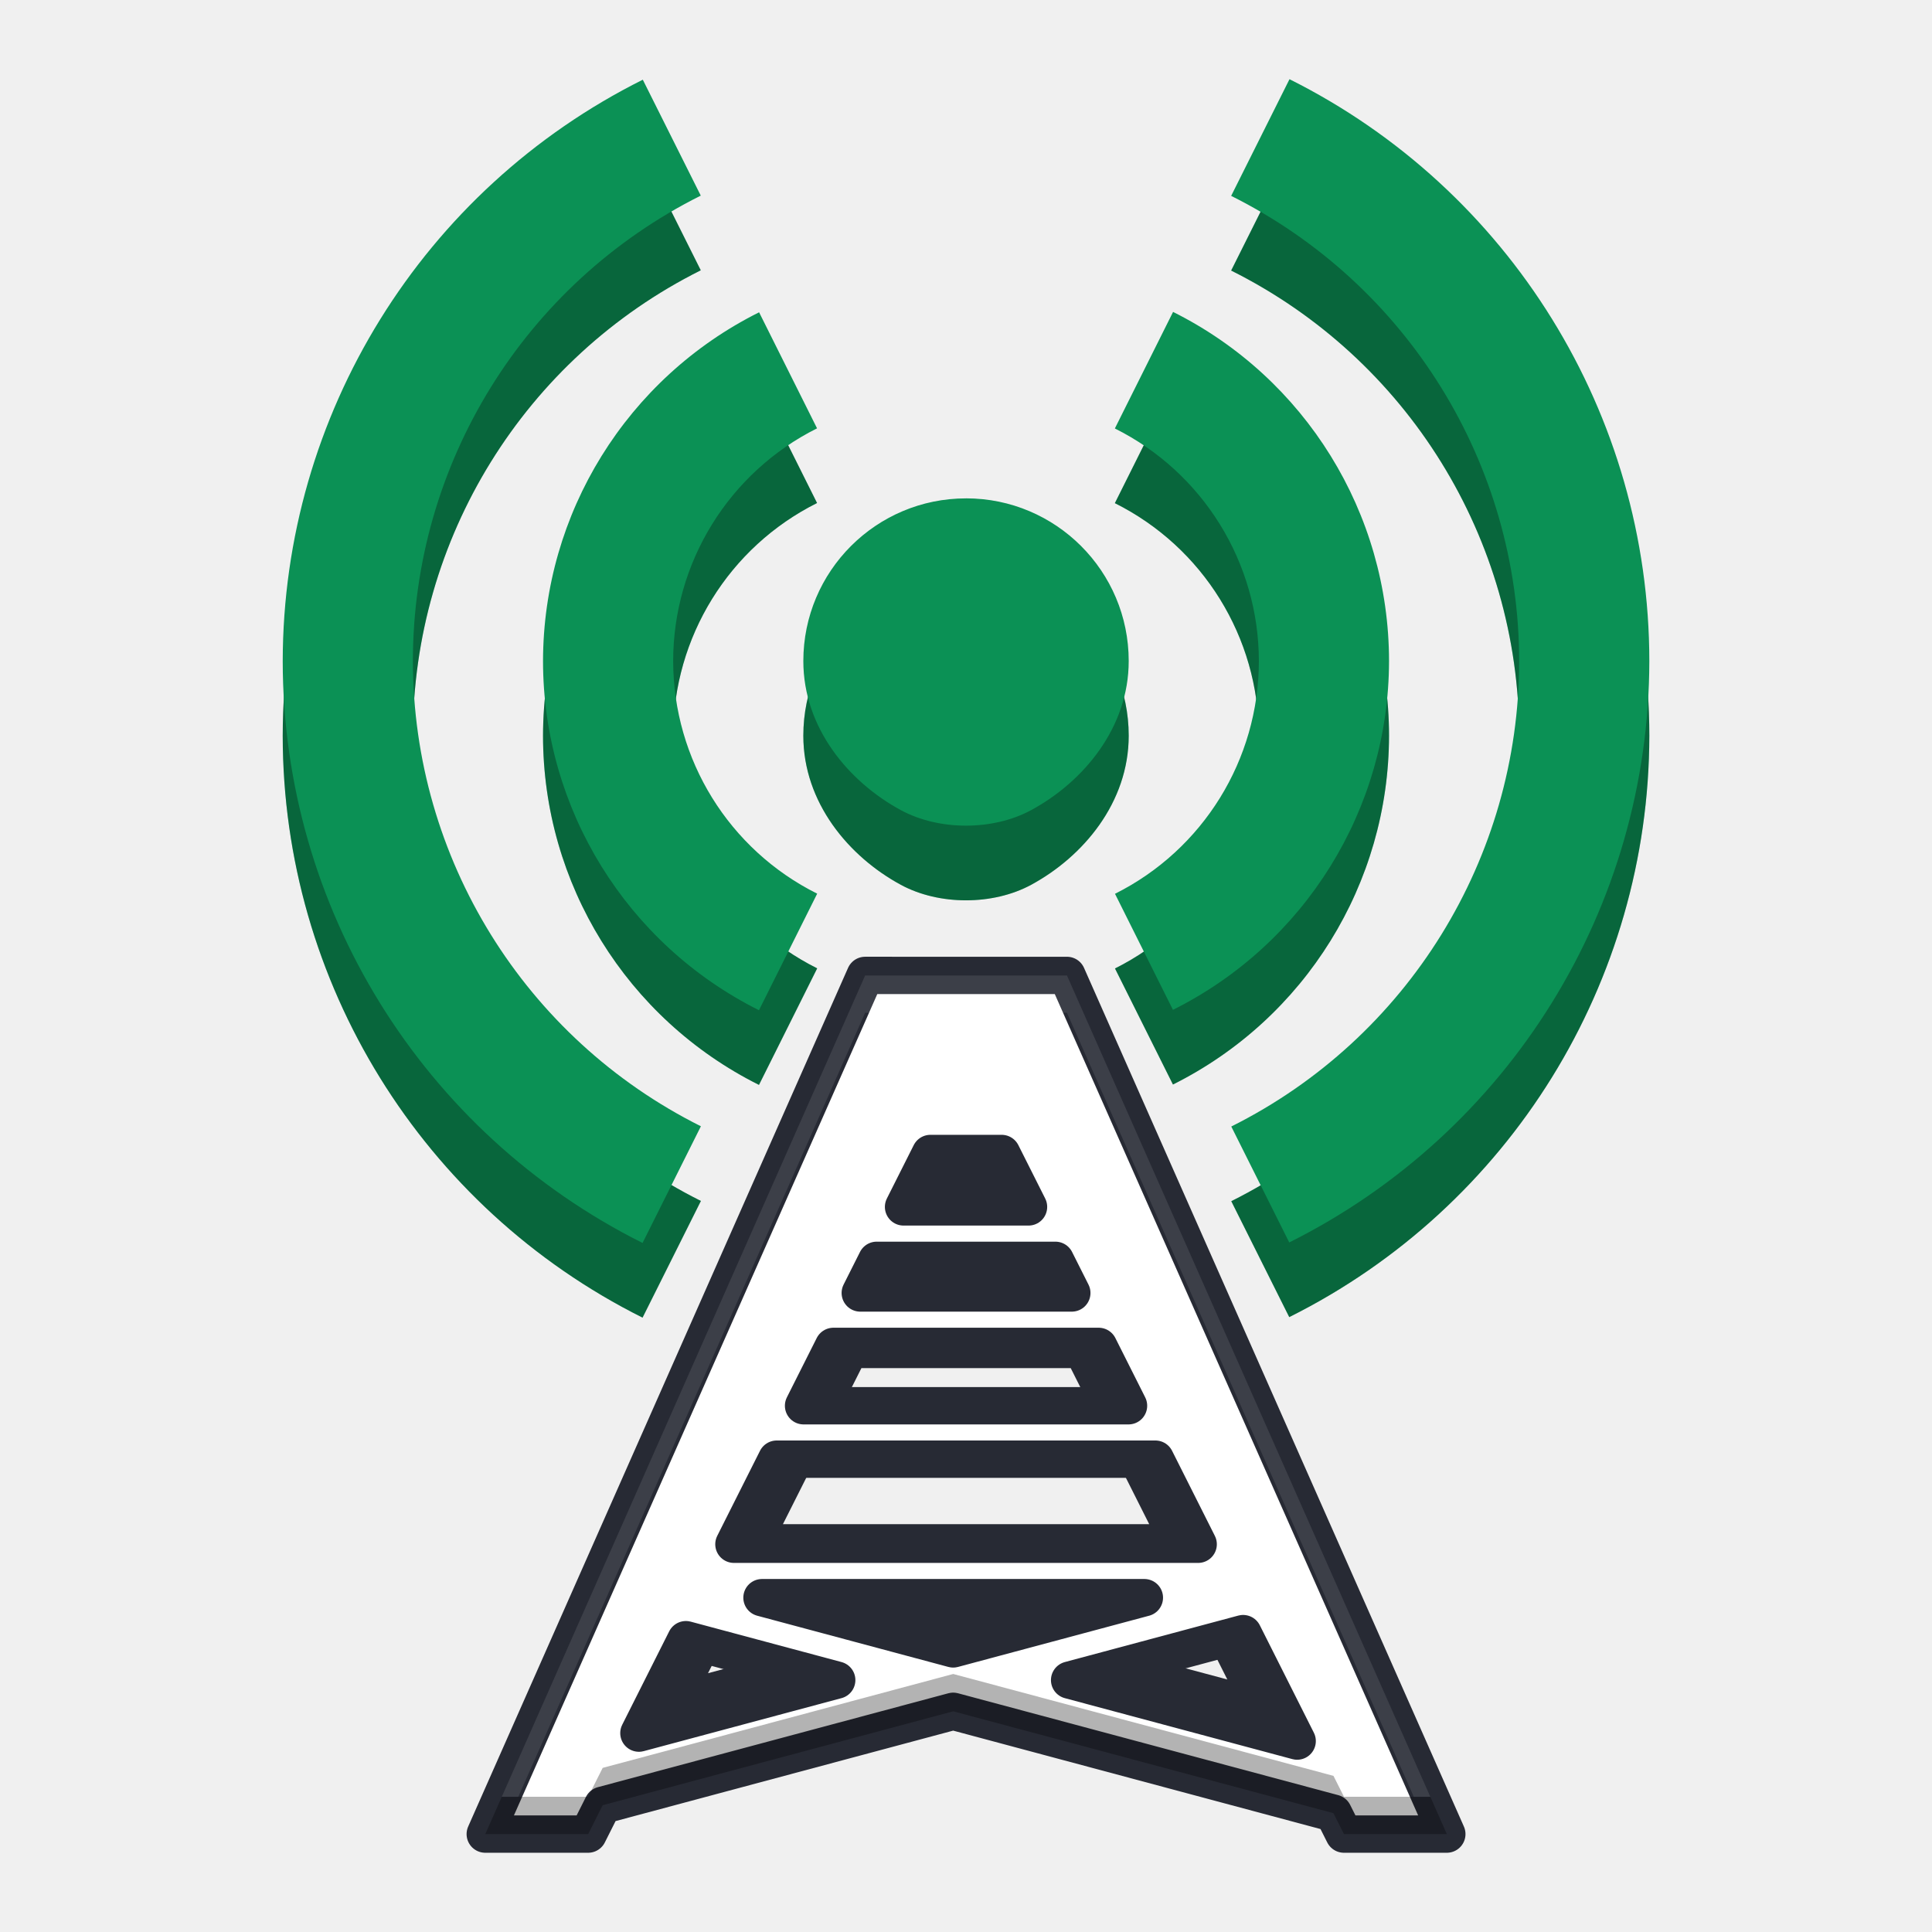
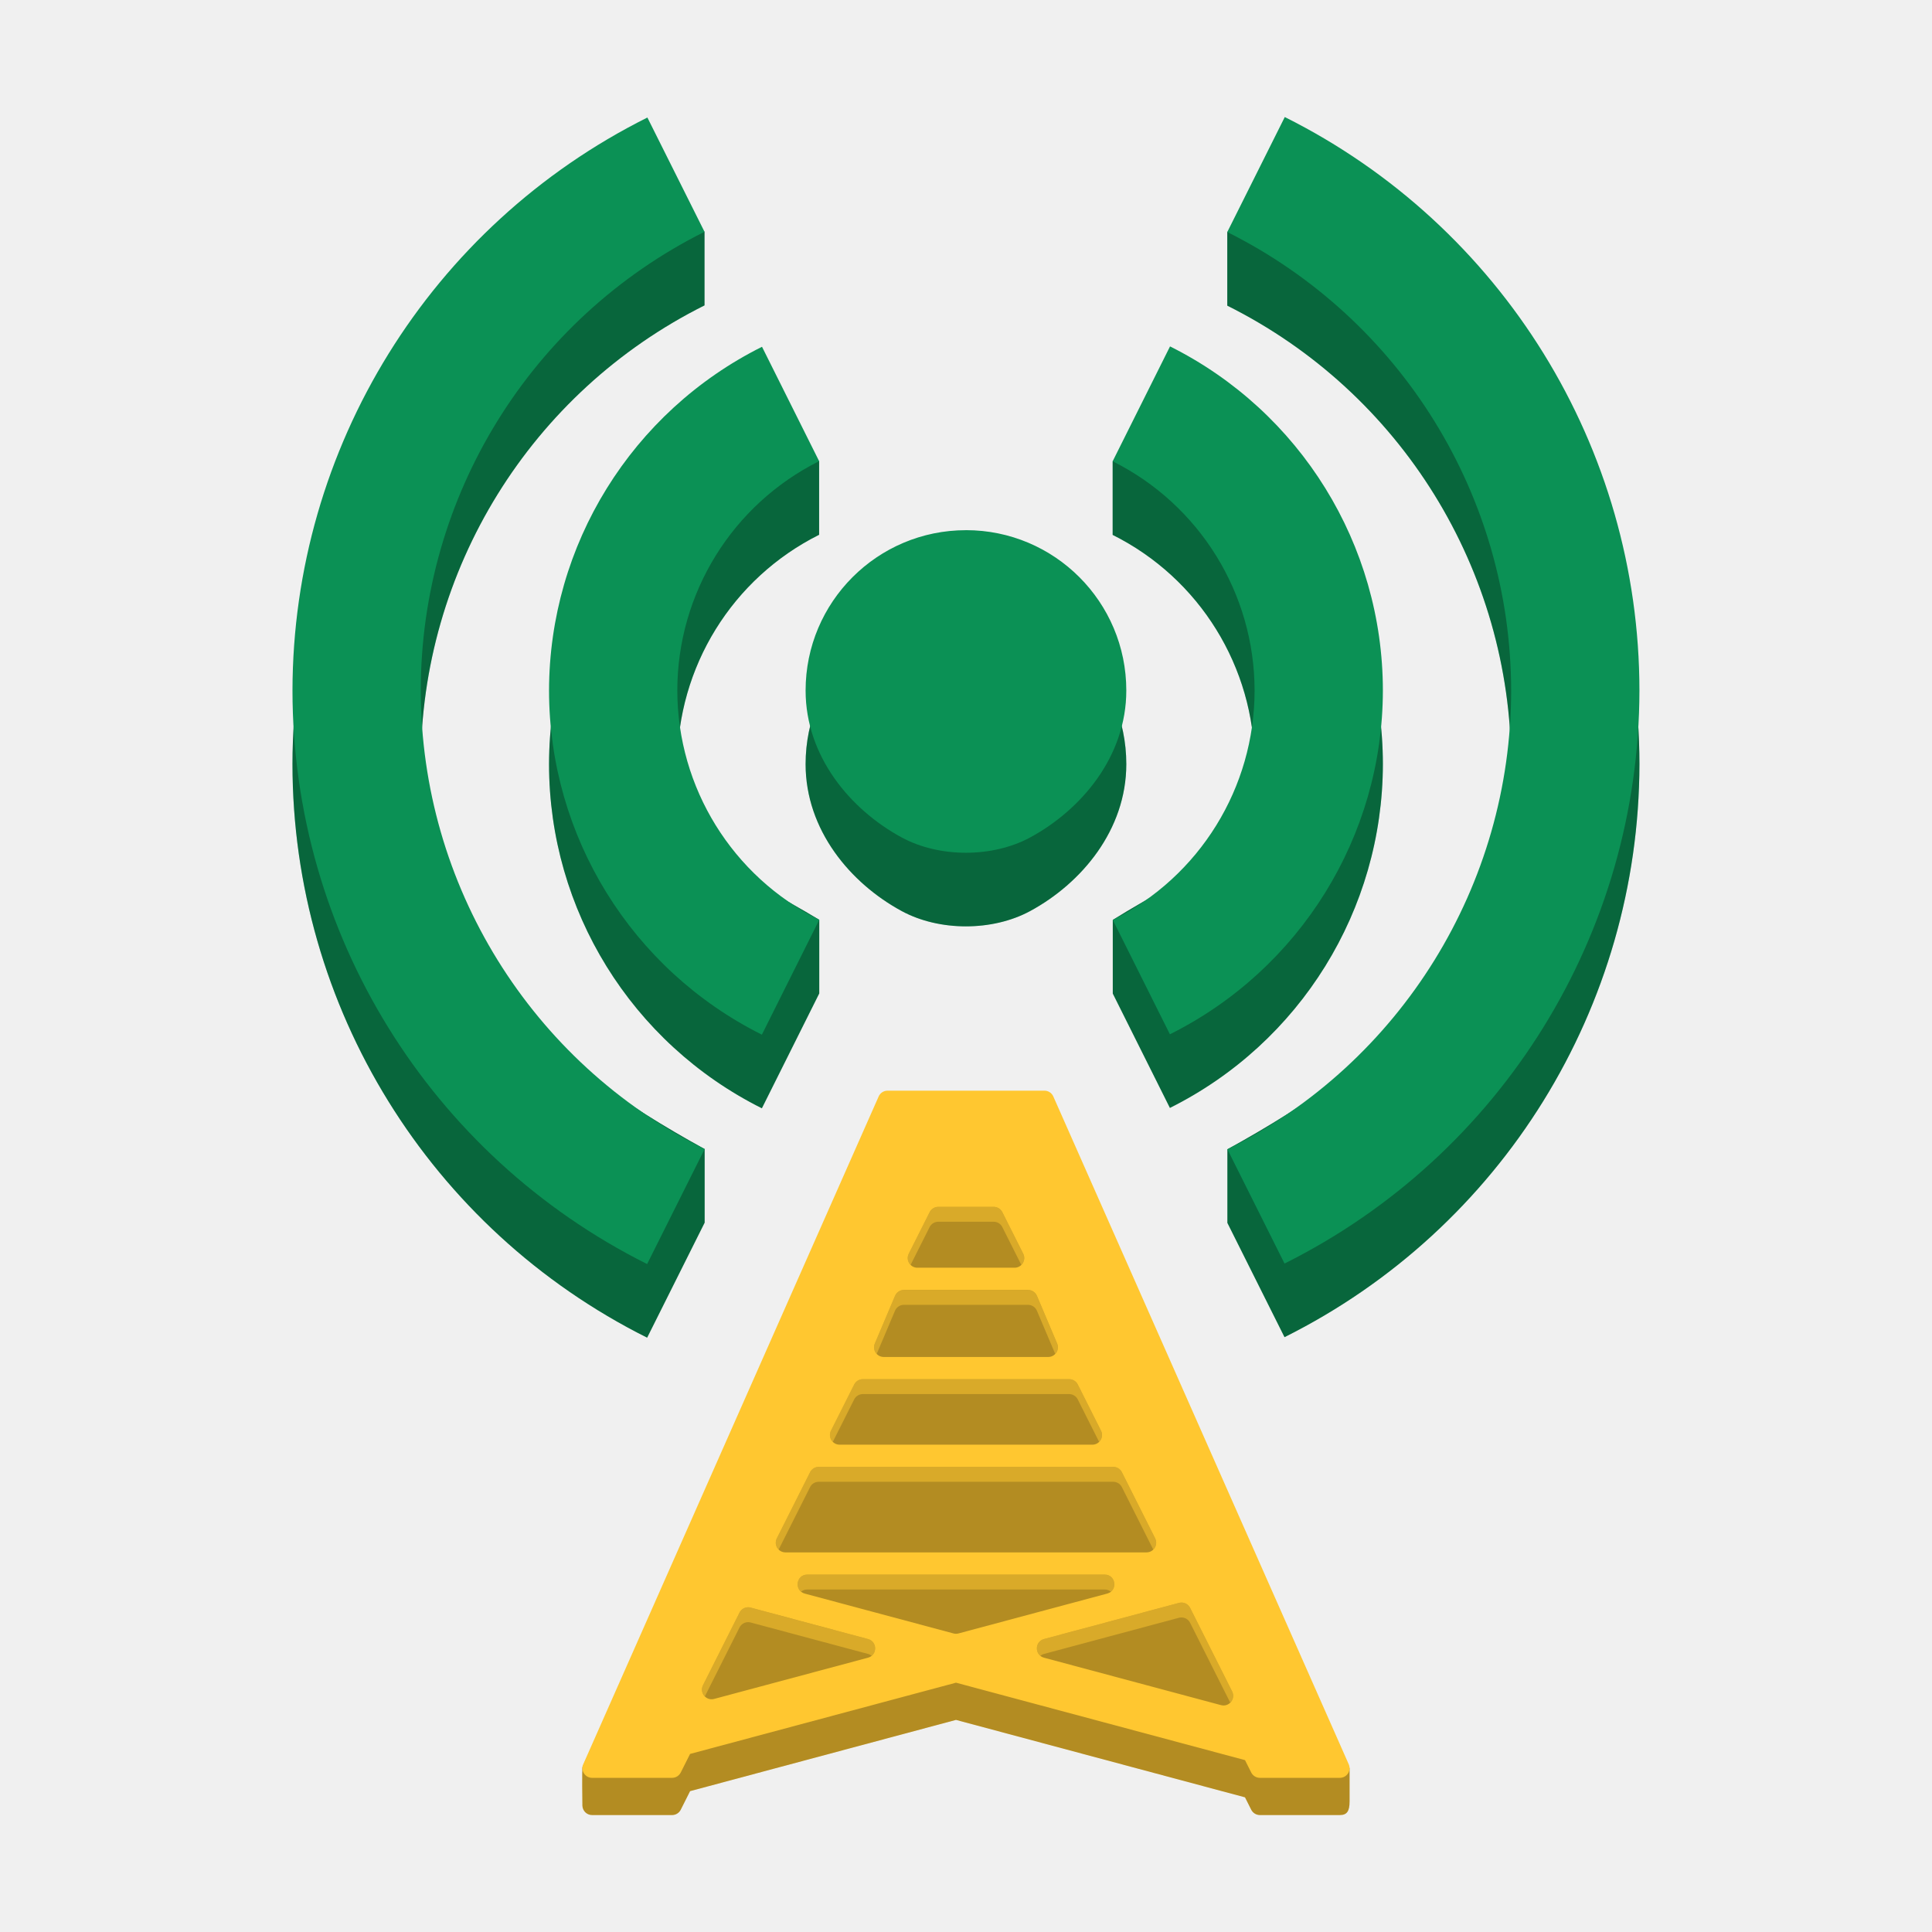
<svg xmlns="http://www.w3.org/2000/svg" version="1.1" viewBox="0 0 512 512">
-   <path d="m234.92 284.99-79.43 179.55h21.513l3.036-6.038 73.291-19.637 79.507 21.302 2.198 4.372h21.511l-79.43-179.55h-21.098zm13.651 37.232h14.894l5.617 11.169h-26.129zm-11.235 22.34h37.364l3.433 6.826h-44.23zm-9.05 17.996h55.465l6.241 12.41h-67.947zm-11.858 23.579h79.181l8.946 17.789h-97.074zm-3.075 28.96h79.952l-39.976 10.712zm100.6 7.517 11.3 22.468-47.578-12.747zm-116.5 1.268 31.538 8.45-41.36 11.083z" fill="#272a34" stroke-width=".99" />
-   <g transform="matrix(1.0779 0 0 1.0779 6.8334 432.48)">
-     <path d="m206.36-161.41-93.396 211.11h25.296l3.57-7.099 86.179-23.089 93.487 25.048 2.584 5.141h25.293l-93.396-211.11h-24.808zm16.052 43.779h17.513l6.605 13.133h-30.724zm-13.21 26.268h43.934l4.037 8.026h-52.008zm-10.642 21.161h65.218l7.338 14.592h-79.894zm-13.943 27.725h93.105l10.519 20.917h-114.14zm-3.616 34.052h94.011l-47.005 12.596zm118.29 8.839 13.288 26.418-55.944-14.988zm-137 1.491 37.083 9.936-48.633 13.033z" fill="#fff" stroke="#272a34" stroke-linejoin="round" stroke-width="9.18" />
+   <path d="m235.2 298.9c-1.015-2.8e-4 -1.934 0.598-2.345 1.527l-78.475 167.77c-0.168 0.379-0.051 9.981-0.035 10.357 0.057 1.305 1.126 2.452 2.564 2.452h21.203c0.969 5e-4 1.855-0.546 2.291-1.411l2.476-4.925 70.467-18.88 76.593 20.522 1.65 3.282c0.435 0.866 1.322 1.412 2.291 1.411h21.201c1.853 7.1e-4 2.572-0.985 2.572-3.6v-8.811l-78.518-168.16c-0.41-0.928-1.33-1.527-2.345-1.527h-20.795z" color="#000000" color-rendering="auto" dominant-baseline="auto" fill="#ffc730" image-rendering="auto" shape-rendering="auto" solid-color="#000000" stop-color="#000000" style="font-feature-settings:normal;font-variant-alternates:normal;font-variant-caps:normal;font-variant-east-asian:normal;font-variant-ligatures:normal;font-variant-numeric:normal;font-variant-position:normal;font-variation-settings:normal;inline-size:0;isolation:auto;mix-blend-mode:normal;shape-margin:0;shape-padding:0;text-decoration-color:#000000;text-decoration-line:none;text-decoration-style:solid;text-indent:0;text-orientation:mixed;text-transform:none;white-space:normal" />
+   <path d="m235.2 298.9c-1.015-2.8e-4 -1.934 0.598-2.345 1.527l-78.475 167.77c-0.168 0.379-0.051 9.981-0.035 10.357 0.057 1.305 1.126 2.452 2.564 2.452h21.203c0.969 5e-4 1.855-0.546 2.291-1.411l2.476-4.925 70.467-18.88 76.593 20.522 1.65 3.282c0.435 0.866 1.322 1.412 2.291 1.411h21.201c1.853 7.1e-4 2.572-0.985 2.572-3.6v-8.811l-78.518-168.16c-0.41-0.928-1.33-1.527-2.345-1.527h-20.795z" color="#000000" color-rendering="auto" dominant-baseline="auto" image-rendering="auto" opacity=".3" shape-rendering="auto" solid-color="#000000" stop-color="#000000" style="font-feature-settings:normal;font-variant-alternates:normal;font-variant-caps:normal;font-variant-east-asian:normal;font-variant-ligatures:normal;font-variant-numeric:normal;font-variant-position:normal;font-variation-settings:normal;inline-size:0;isolation:auto;mix-blend-mode:normal;shape-margin:0;shape-padding:0;text-decoration-color:#000000;text-decoration-line:none;text-decoration-style:solid;text-indent:0;text-orientation:mixed;text-transform:none;white-space:normal" />
+   <g transform="matrix(1.0624 0 0 1.0624 10.398 436.59)">
    <g transform="matrix(1.3333,0,0,1.3333,-24.83,-475.56)">
-       <path d="m251.65 84.127-10.758 21.516c32.512 16.238 53.07 49.441 53.109 85.781-0.016 36.352-20.566 69.578-53.086 85.828l10.688 21.375c40.637-20.289 66.336-61.781 66.398-107.2-0.016-45.445-25.703-86.98-66.352-107.3zm-119.25 0.094c-40.637 20.289-66.336 61.781-66.398 107.2 0.016 45.445 25.703 86.98 66.352 107.3l10.758-21.516c-32.512-16.238-53.07-49.441-53.109-85.781 0.016-36.352 20.566-69.578 53.086-85.828zm97.781 42.82-10.734 21.492c16.258 8.117 26.535 24.719 26.555 42.891-8e-3 18.176-10.277 34.785-26.531 42.914l10.688 21.398c24.383-12.172 39.805-37.062 39.844-64.312-0.012-27.27-15.426-52.195-39.82-64.383zm-76.336 0.07c-24.383 12.172-39.805 37.062-39.844 64.312 0.012 27.27 15.426 52.195 39.82 64.383l10.734-21.492c-16.258-8.117-26.535-24.719-26.555-42.891 8e-3 -18.176 10.277-34.785 26.531-42.914zm38.156 34.312c-16.57 0-30 13.43-30 30 0 12.302 8.362 22.289 18 27.498 7.038 3.804 16.963 3.8 24-5e-3 9.636-5.211 18-15.196 18-27.498 0-16.57-13.43-30-30-30z" fill="#0b9155" />
-       <path d="m251.65 84.127-10.758 21.516c32.512 16.238 53.07 49.441 53.109 85.781-0.016 36.352-20.566 69.578-53.086 85.828l10.688 21.375c40.637-20.289 66.336-61.781 66.398-107.2-0.016-45.445-25.703-86.98-66.352-107.3zm-119.25 0.094c-40.637 20.289-66.336 61.781-66.398 107.2 0.016 45.445 25.703 86.98 66.352 107.3l10.758-21.516c-32.512-16.238-53.07-49.441-53.109-85.781 0.016-36.352 20.566-69.578 53.086-85.828zm97.781 42.82-10.734 21.492c16.258 8.117 26.535 24.719 26.555 42.891-8e-3 18.176-10.277 34.785-26.531 42.914l10.688 21.398c24.383-12.172 39.805-37.062 39.844-64.312-0.012-27.27-15.426-52.195-39.82-64.383zm-76.336 0.07c-24.383 12.172-39.805 37.062-39.844 64.312 0.012 27.27 15.426 52.195 39.82 64.383l10.734-21.492c-16.258-8.117-26.535-24.719-26.555-42.891 8e-3 -18.176 10.277-34.785 26.531-42.914zm38.156 34.312c-16.57 0-30 13.43-30 30 0 12.302 8.362 22.289 18 27.498 7.038 3.804 16.963 3.8 24-5e-3 9.636-5.211 18-15.196 18-27.498 0-16.57-13.43-30-30-30z" opacity=".3" />
+       <path d="m251.65 84.127-10.758 7.745v13.771c32.512 16.238 53.07 49.441 53.109 85.781-0.015 35.068-22.541 55.241-53.086 72.057v13.771l10.688 21.375c40.637-20.289 66.336-61.781 66.398-107.2-0.016-45.445-25.703-86.98-66.352-107.3zm-119.25 0.094c-40.637 20.289-66.336 61.781-66.398 107.2 0.016 45.445 25.703 86.98 66.352 107.3l10.758-21.516v-13.771c-30.526-16.807-53.071-36.962-53.109-72.01 0.016-36.352 20.566-69.578 53.086-85.828v-13.771zm97.781 42.82-10.734 7.721v13.771c16.258 8.117 26.535 24.719 26.555 42.891-7e-3 16.613-12.644 20.427-26.531 29.143v13.771l10.688 21.398c24.383-12.172 39.805-37.062 39.844-64.312-0.012-27.27-15.426-52.195-39.82-64.383zm-76.336 0.07c-24.383 12.172-39.805 37.062-39.844 64.312 0.012 27.27 15.426 52.195 39.82 64.383l10.734-21.492v-13.771c-14.23-8.641-26.536-12.282-26.555-29.12 8e-3 -18.176 10.277-34.785 26.531-42.914v-13.771zm38.156 34.312c-16.57 0-30 13.43-30 30 0 12.302 8.362 22.289 18 27.498 7.038 3.804 16.963 3.8 24-5e-3 9.636-5.211 18-15.196 18-27.498 0-16.57-13.43-30-30-30z" fill="#0b9155" />
+       <path d="m251.65 84.127-10.758 7.745v13.771c32.512 16.238 53.07 49.441 53.109 85.781-0.015 35.068-22.541 55.241-53.086 72.057v13.771l10.688 21.375c40.637-20.289 66.336-61.781 66.398-107.2-0.016-45.445-25.703-86.98-66.352-107.3zm-119.25 0.094c-40.637 20.289-66.336 61.781-66.398 107.2 0.016 45.445 25.703 86.98 66.352 107.3l10.758-21.516v-13.771c-30.526-16.807-53.071-36.962-53.109-72.01 0.016-36.352 20.566-69.578 53.086-85.828v-13.771zm97.781 42.82-10.734 7.721v13.771c16.258 8.117 26.535 24.719 26.555 42.891-7e-3 16.613-12.644 20.427-26.531 29.143v13.771l10.688 21.398c24.383-12.172 39.805-37.062 39.844-64.312-0.012-27.27-15.426-52.195-39.82-64.383zm-76.336 0.07c-24.383 12.172-39.805 37.062-39.844 64.312 0.012 27.27 15.426 52.195 39.82 64.383l10.734-21.492v-13.771c-14.23-8.641-26.536-12.282-26.555-29.12 8e-3 -18.176 10.277-34.785 26.531-42.914v-13.771zm38.156 34.312c-16.57 0-30 13.43-30 30 0 12.302 8.362 22.289 18 27.498 7.038 3.804 16.963 3.8 24-5e-3 9.636-5.211 18-15.196 18-27.498 0-16.57-13.43-30-30-30z" opacity=".3" />
      <path d="m251.65 70.356-10.758 21.516c32.512 16.238 53.07 49.441 53.109 85.781-0.016 36.352-20.566 69.578-53.086 85.828l10.688 21.375c40.637-20.289 66.336-61.781 66.398-107.2-0.016-45.445-25.703-86.98-66.352-107.3zm-119.25 0.094c-40.637 20.289-66.336 61.781-66.398 107.2 0.016 45.445 25.703 86.98 66.352 107.3l10.758-21.516c-32.512-16.238-53.07-49.441-53.109-85.781 0.016-36.352 20.566-69.578 53.086-85.828zm97.781 42.82-10.734 21.492c16.258 8.117 26.535 24.719 26.555 42.891-8e-3 18.176-10.277 34.785-26.531 42.914l10.688 21.398c24.383-12.172 39.805-37.062 39.844-64.312-0.012-27.27-15.426-52.195-39.82-64.383zm-76.336 0.07c-24.383 12.172-39.805 37.062-39.844 64.312 0.012 27.27 15.426 52.195 39.82 64.383l10.734-21.492c-16.258-8.117-26.535-24.719-26.555-42.891 8e-3 -18.176 10.277-34.785 26.531-42.914zm38.156 34.312c-16.57 0-30 13.43-30 30 0 12.302 8.362 22.289 18 27.498 7.038 3.804 16.963 3.8 24-5e-3 9.636-5.211 18-15.196 18-27.498 0-16.57-13.43-30-30-30z" fill="#0b9155" />
    </g>
  </g>
-   <path d="m252.61 443.62-92.892 24.888-3.848 7.653h-22.89l-4.377 9.895h27.268l3.848-7.653 92.892-24.888 100.77 27.001 2.787 5.541h27.264l-4.377-9.895h-22.886l-2.787-5.541z" opacity=".3" stroke-width=".99" />
-   <path d="m229.27 258.51-96.295 217.66h4.377l91.918-207.77h53.484l91.918 207.77h4.377l-96.295-217.66h-26.741z" fill="#fff" opacity=".1" stroke-width=".99" />
+   <path d="m235.2 289.04c-1.015-2.8e-4 -1.934 0.598-2.345 1.527l-78.291 176.98c-0.748 1.694 0.493 3.598 2.345 3.598h21.203c0.969 5.1e-4 1.855-0.545 2.291-1.411l2.476-4.925 70.467-18.88 76.593 20.522 1.65 3.282c0.435 0.866 1.322 1.412 2.291 1.411h21.201c1.853 7.1e-4 3.095-1.905 2.345-3.6l-78.291-176.98c-0.41-0.928-1.33-1.527-2.345-1.527h-20.795zm13.455 30.785h14.681c0.968 2.3e-4 1.854 0.546 2.289 1.411l5.537 11.01c0.856 1.704-0.382 3.713-2.289 3.714h-25.754c-1.907-9.2e-4 -3.145-2.01-2.289-3.714l5.537-11.01c0.435-0.865 1.321-1.411 2.289-1.411zm-9.102 22.02h32.885c1.029-1.1e-4 1.959 0.615 2.36 1.563l5.356 12.642c0.715 1.69-0.525 3.561-2.36 3.562h-43.596c-1.835-1.9e-4 -3.075-1.872-2.36-3.562l5.356-12.642c0.401-0.948 1.331-1.563 2.36-1.563zm-10.892 23.652h54.67c0.968 2.2e-4 1.854 0.546 2.289 1.411l6.153 12.232c0.858 1.705-0.382 3.716-2.291 3.716h-66.971c-1.909 9.6e-4 -3.149-2.01-2.291-3.716l6.153-12.232c0.435-0.865 1.321-1.411 2.289-1.411zm-11.687 23.242h78.045c0.969-5.1e-4 1.855 0.545 2.291 1.411l8.817 17.534c0.856 1.704-0.382 3.713-2.289 3.714h-95.683c-1.908 5.3e-4 -3.147-2.009-2.291-3.714l8.819-17.534c0.435-0.866 1.322-1.412 2.291-1.411zm-3.032 28.544h78.807c2.994 4e-3 3.553 4.261 0.662 5.038l-39.402 10.559c-0.435 0.117-0.893 0.117-1.328 0l-39.402-10.559c-2.891-0.777-2.331-5.034 0.662-5.038zm99.183 7.41c0.96 9e-3 1.835 0.554 2.266 1.411l11.137 22.147c0.993 1.976-0.815 4.197-2.951 3.627l-46.896-12.565c-2.533-0.678-2.533-4.273 0-4.951l35.757-9.581c0.224-0.06 0.455-0.089 0.687-0.087zm-114.85 1.249c0.223 6.8e-4 0.445 0.03 0.66 0.089l31.085 8.328c2.533 0.678 2.533 4.273 0 4.951l-40.767 10.923c-2.136 0.571-3.944-1.649-2.953-3.625l9.681-19.255c0.436-0.866 1.323-1.412 2.293-1.411z" color="#000000" color-rendering="auto" dominant-baseline="auto" fill="#ffc730" image-rendering="auto" shape-rendering="auto" solid-color="#000000" stop-color="#000000" style="font-feature-settings:normal;font-variant-alternates:normal;font-variant-caps:normal;font-variant-east-asian:normal;font-variant-ligatures:normal;font-variant-numeric:normal;font-variant-position:normal;font-variation-settings:normal;inline-size:0;isolation:auto;mix-blend-mode:normal;shape-margin:0;shape-padding:0;text-decoration-color:#000000;text-decoration-line:none;text-decoration-style:solid;text-indent:0;text-orientation:mixed;text-transform:none;white-space:normal" />
+   <path d="m248.65 319.83c-0.968 2.3e-4 -1.854 0.546-2.289 1.411l-5.537 11.01c-0.532 1.058-0.254 2.233 0.489 2.972l5.048-10.04c0.435-0.865 1.321-1.411 2.289-1.411h14.681c0.968 2.2e-4 1.854 0.546 2.289 1.411l5.048 10.04c0.743-0.739 1.021-1.914 0.489-2.972l-5.537-11.01c-0.435-0.865-1.321-1.411-2.289-1.411zm-9.102 22.02c-1.029-1.1e-4 -1.959 0.615-2.36 1.563l-5.356 12.642c-0.421 0.996-0.152 2.045 0.506 2.747l4.849-11.447c0.401-0.948 1.331-1.563 2.36-1.563h32.885c1.029-1.2e-4 1.959 0.615 2.36 1.563l4.849 11.447c0.659-0.702 0.928-1.751 0.506-2.747l-5.356-12.642c-0.401-0.948-1.331-1.563-2.36-1.563zm-10.892 23.652c-0.968 2.2e-4 -1.854 0.546-2.289 1.411l-6.153 12.232c-0.533 1.059-0.256 2.235 0.487 2.974l5.666-11.264c0.435-0.865 1.321-1.411 2.289-1.411h54.67c0.968 2.1e-4 1.854 0.546 2.289 1.411l5.666 11.264c0.743-0.74 1.02-1.915 0.487-2.974l-6.153-12.232c-0.435-0.865-1.321-1.411-2.289-1.411zm-11.687 23.242c-0.969-5.1e-4 -1.855 0.545-2.291 1.411l-8.819 17.534c-0.532 1.058-0.253 2.231 0.489 2.97l8.33-16.562c0.435-0.866 1.322-1.412 2.291-1.411h78.045c0.969-5e-4 1.855 0.545 2.291 1.411l8.328 16.564c0.743-0.739 1.021-1.914 0.489-2.972l-8.817-17.534c-0.435-0.866-1.322-1.412-2.291-1.411zm-3.032 28.544c-2.579 4e-3 -3.345 3.16-1.659 4.532 0.419-0.356 0.971-0.588 1.659-0.589h78.807c0.688 8.8e-4 1.241 0.233 1.659 0.589 1.685-1.372 0.92-4.529-1.659-4.532zm99.183 7.41c-0.232-2e-3 -0.463 0.027-0.687 0.087l-35.757 9.581c-2.143 0.574-2.466 3.231-0.982 4.447 0.27-0.221 0.592-0.4 0.982-0.504l35.757-9.581c0.224-0.06 0.455-0.089 0.687-0.087 0.96 9e-3 1.835 0.554 2.266 1.411l10.638 21.157c0.731-0.73 1.042-1.871 0.499-2.953l-11.137-22.147c-0.431-0.858-1.306-1.402-2.266-1.411zm-114.85 1.249c-0.97-9.6e-4 -1.857 0.545-2.293 1.411l-9.681 19.255c-0.543 1.082-0.231 2.221 0.499 2.951l9.183-18.264c0.436-0.866 1.323-1.412 2.293-1.411 0.223 6.8e-4 0.445 0.03 0.66 0.089l31.085 8.328c0.39 0.104 0.712 0.283 0.982 0.504 1.484-1.216 1.162-3.873-0.982-4.447l-31.085-8.328c-0.215-0.058-0.437-0.088-0.66-0.089z" color="#000000" color-rendering="auto" dominant-baseline="auto" fill="#ffc730" image-rendering="auto" opacity=".5" shape-rendering="auto" solid-color="#000000" stop-color="#000000" style="font-feature-settings:normal;font-variant-alternates:normal;font-variant-caps:normal;font-variant-east-asian:normal;font-variant-ligatures:normal;font-variant-numeric:normal;font-variant-position:normal;font-variation-settings:normal;inline-size:0;isolation:auto;mix-blend-mode:normal;shape-margin:0;shape-padding:0;text-decoration-color:#000000;text-decoration-line:none;text-decoration-style:solid;text-indent:0;text-orientation:mixed;text-transform:none;white-space:normal" />
</svg>
